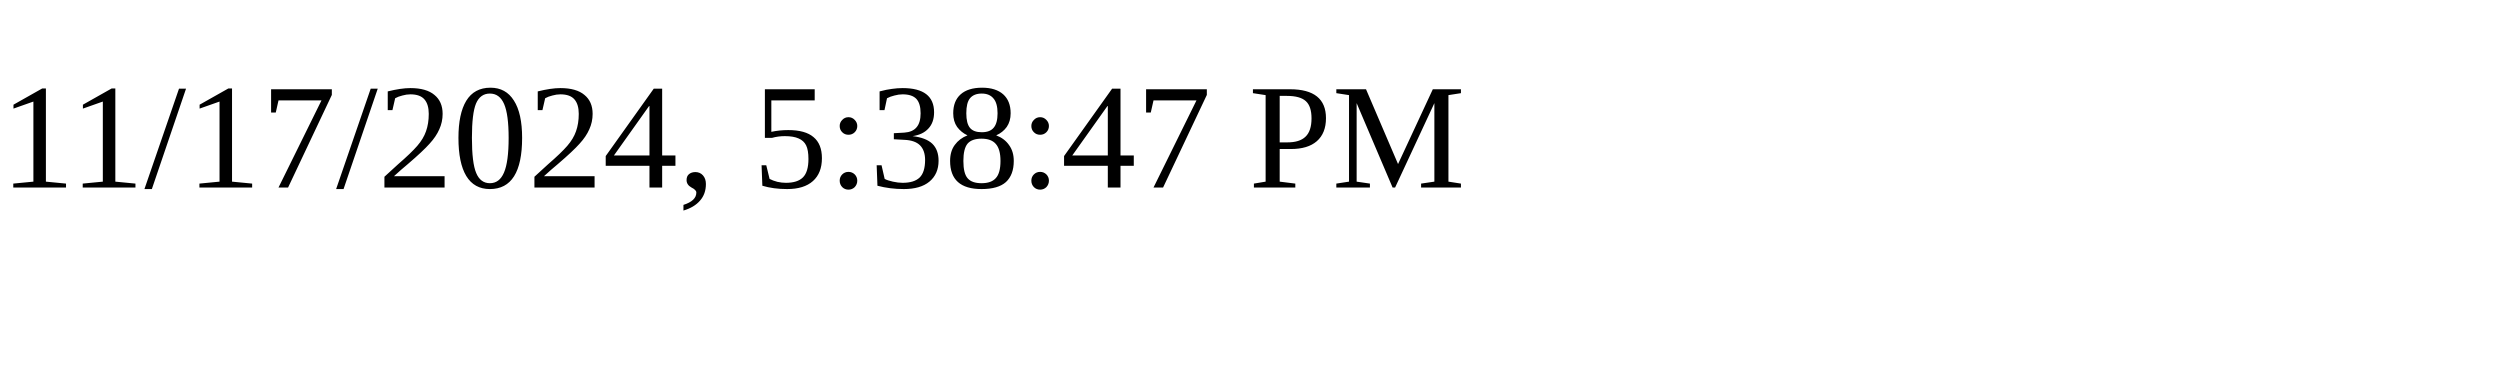
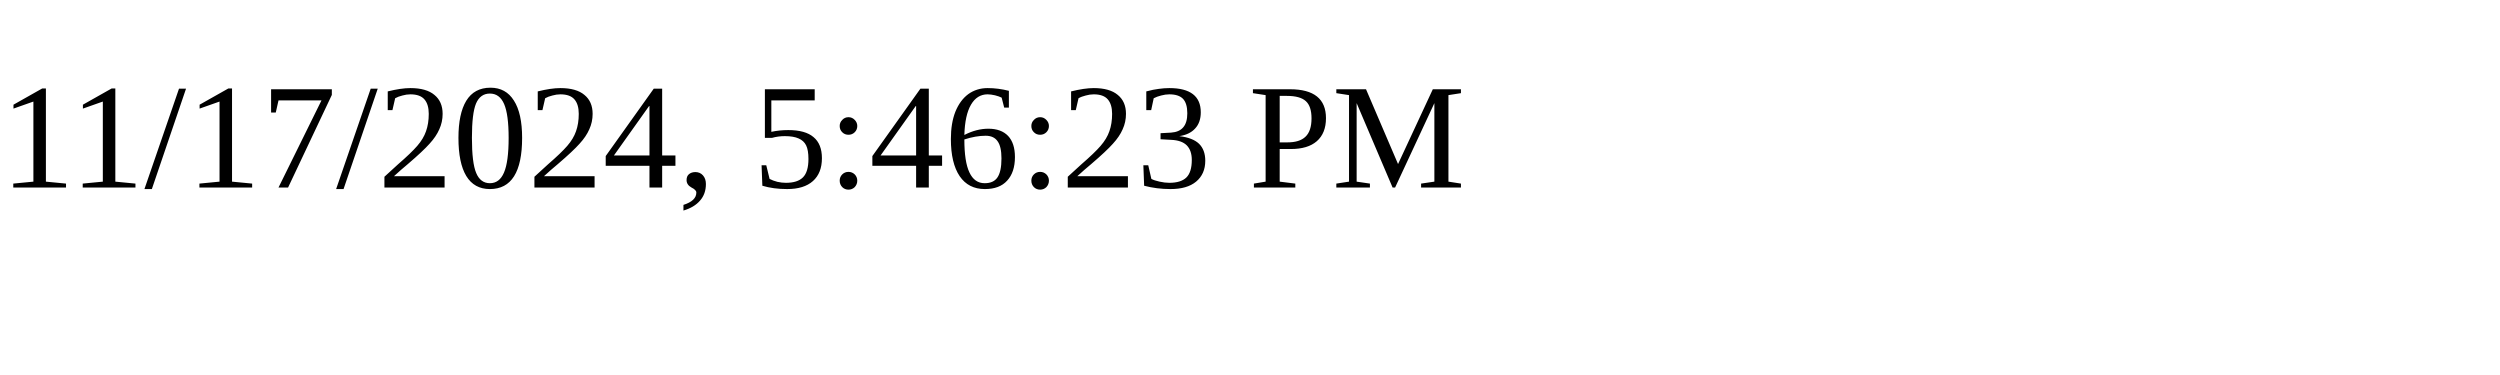
<svg xmlns="http://www.w3.org/2000/svg" height="30" width="200">
-   <text x="0" y="15">11/17/2024, 5:38:47 PM</text>
+   <text x="0" y="15">11/17/2024, 5:46:23 PM</text>
</svg>
